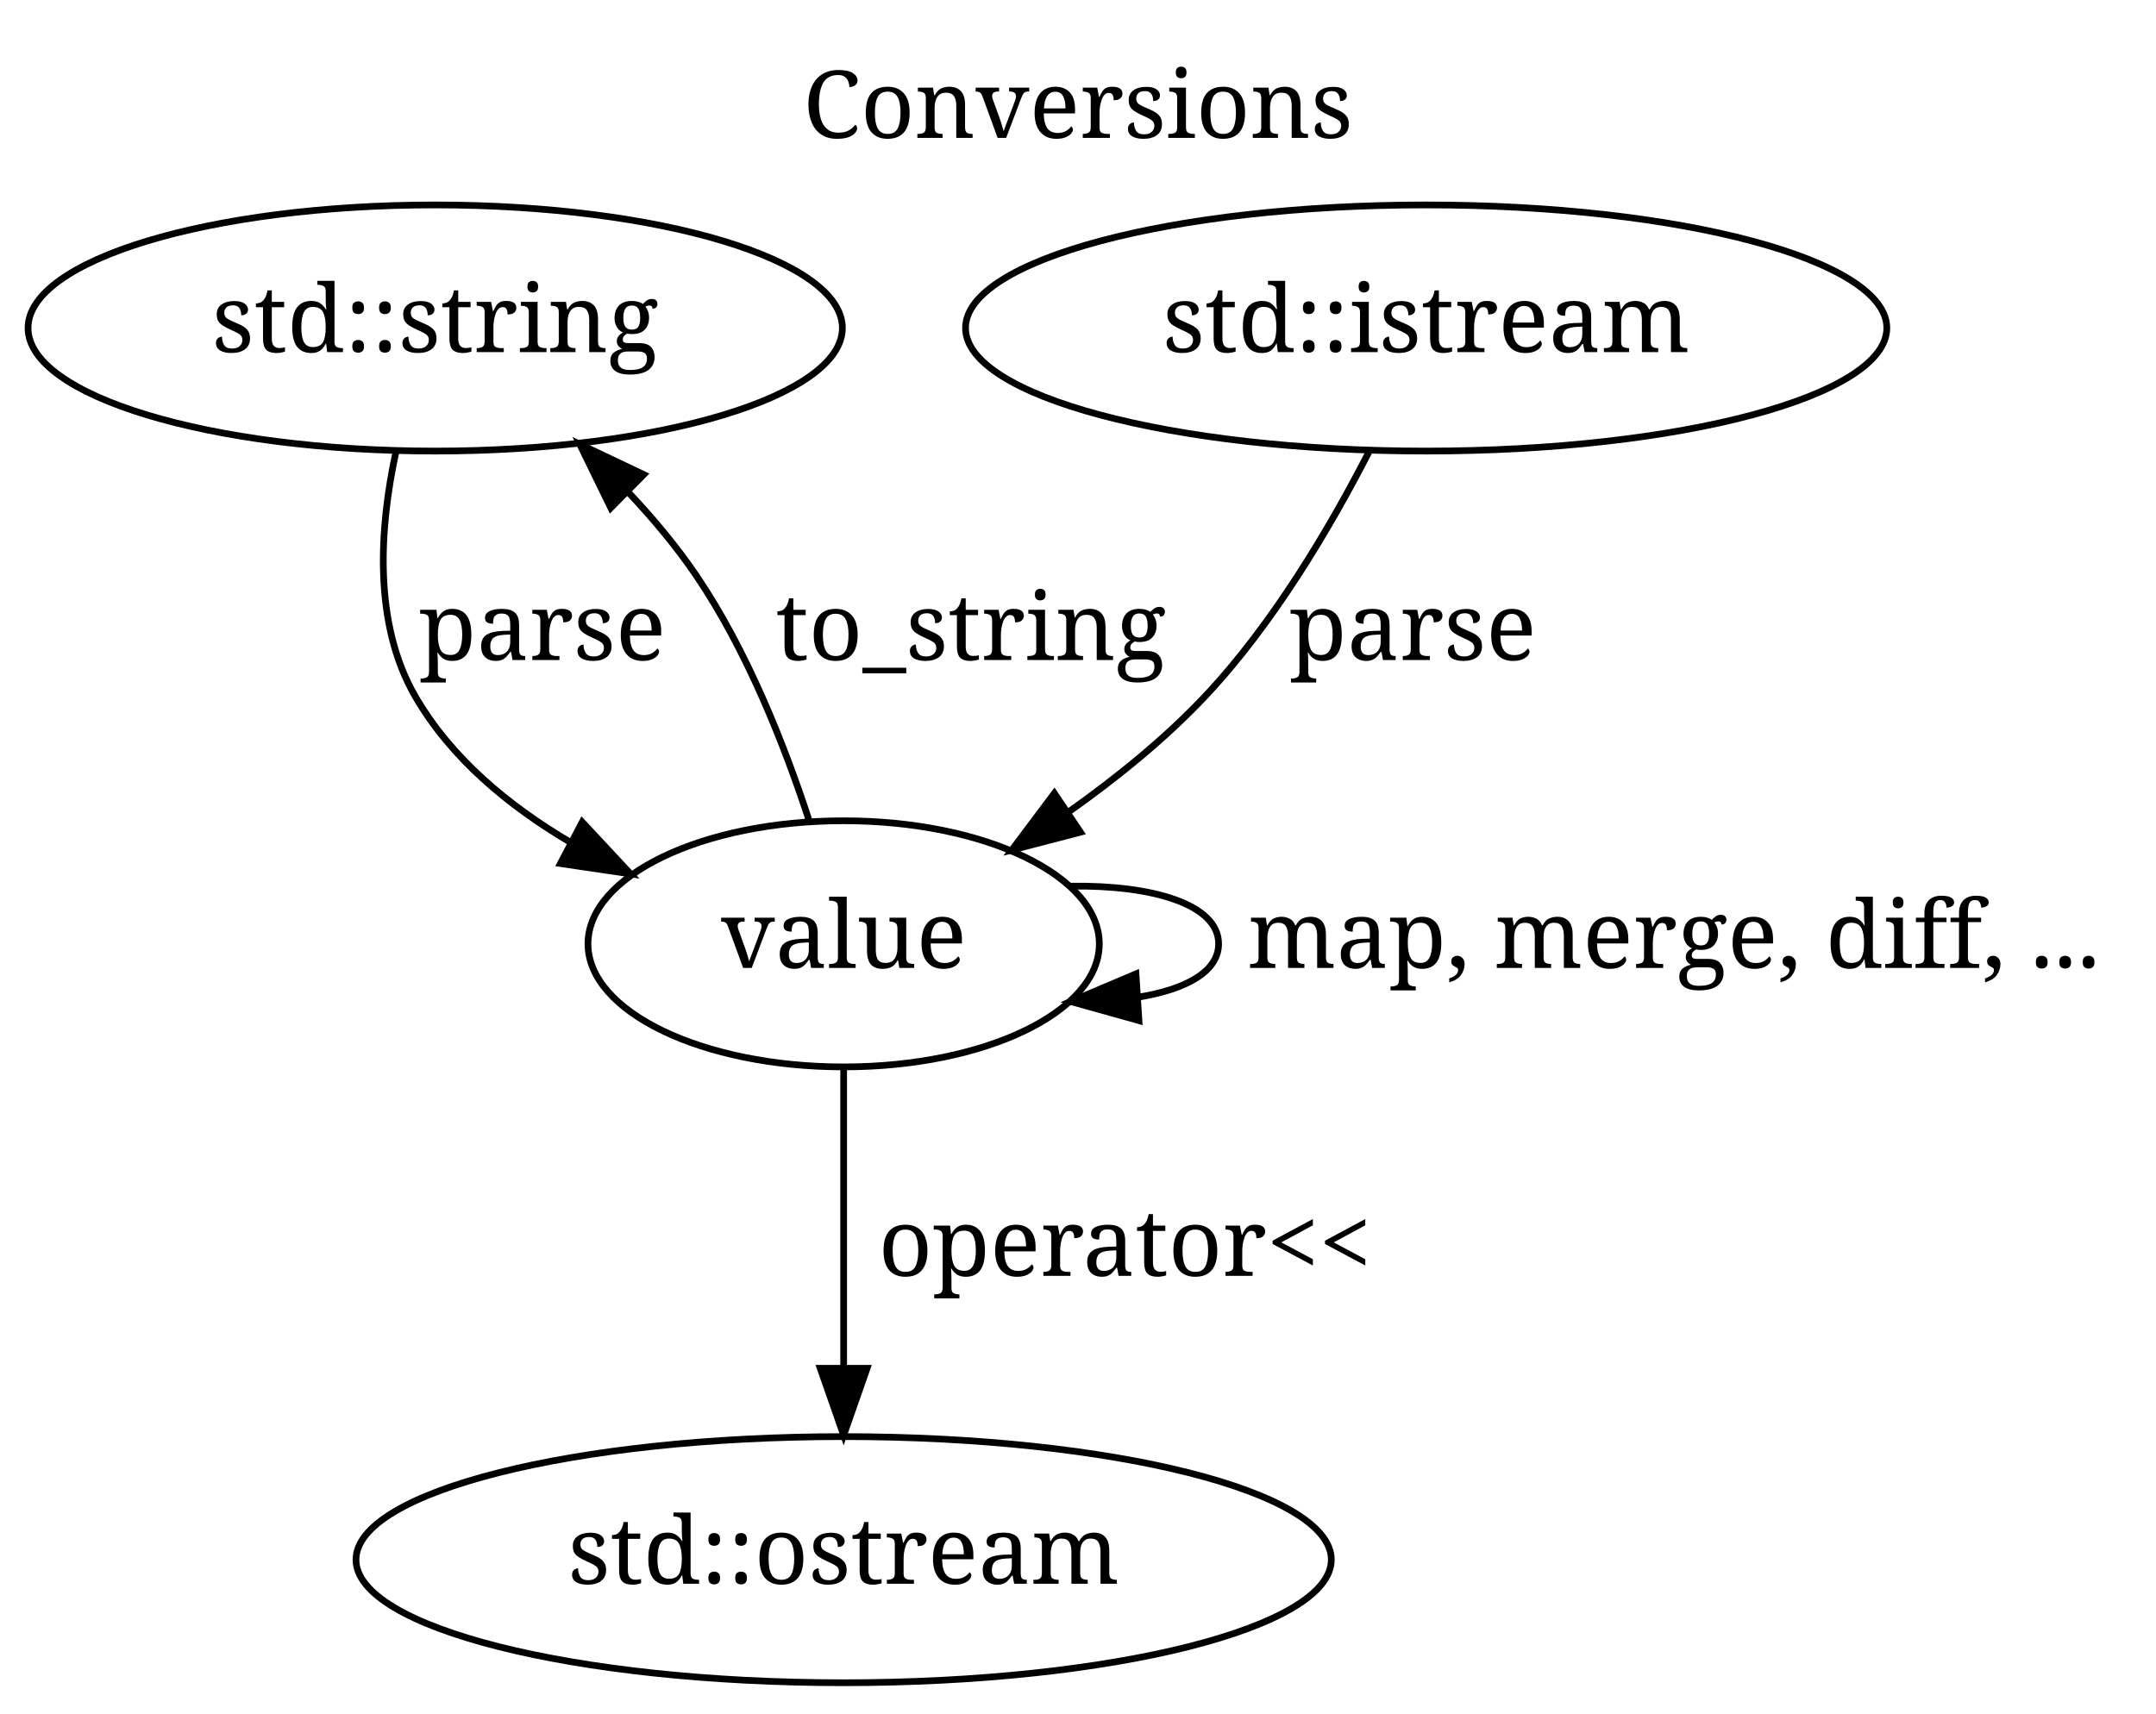
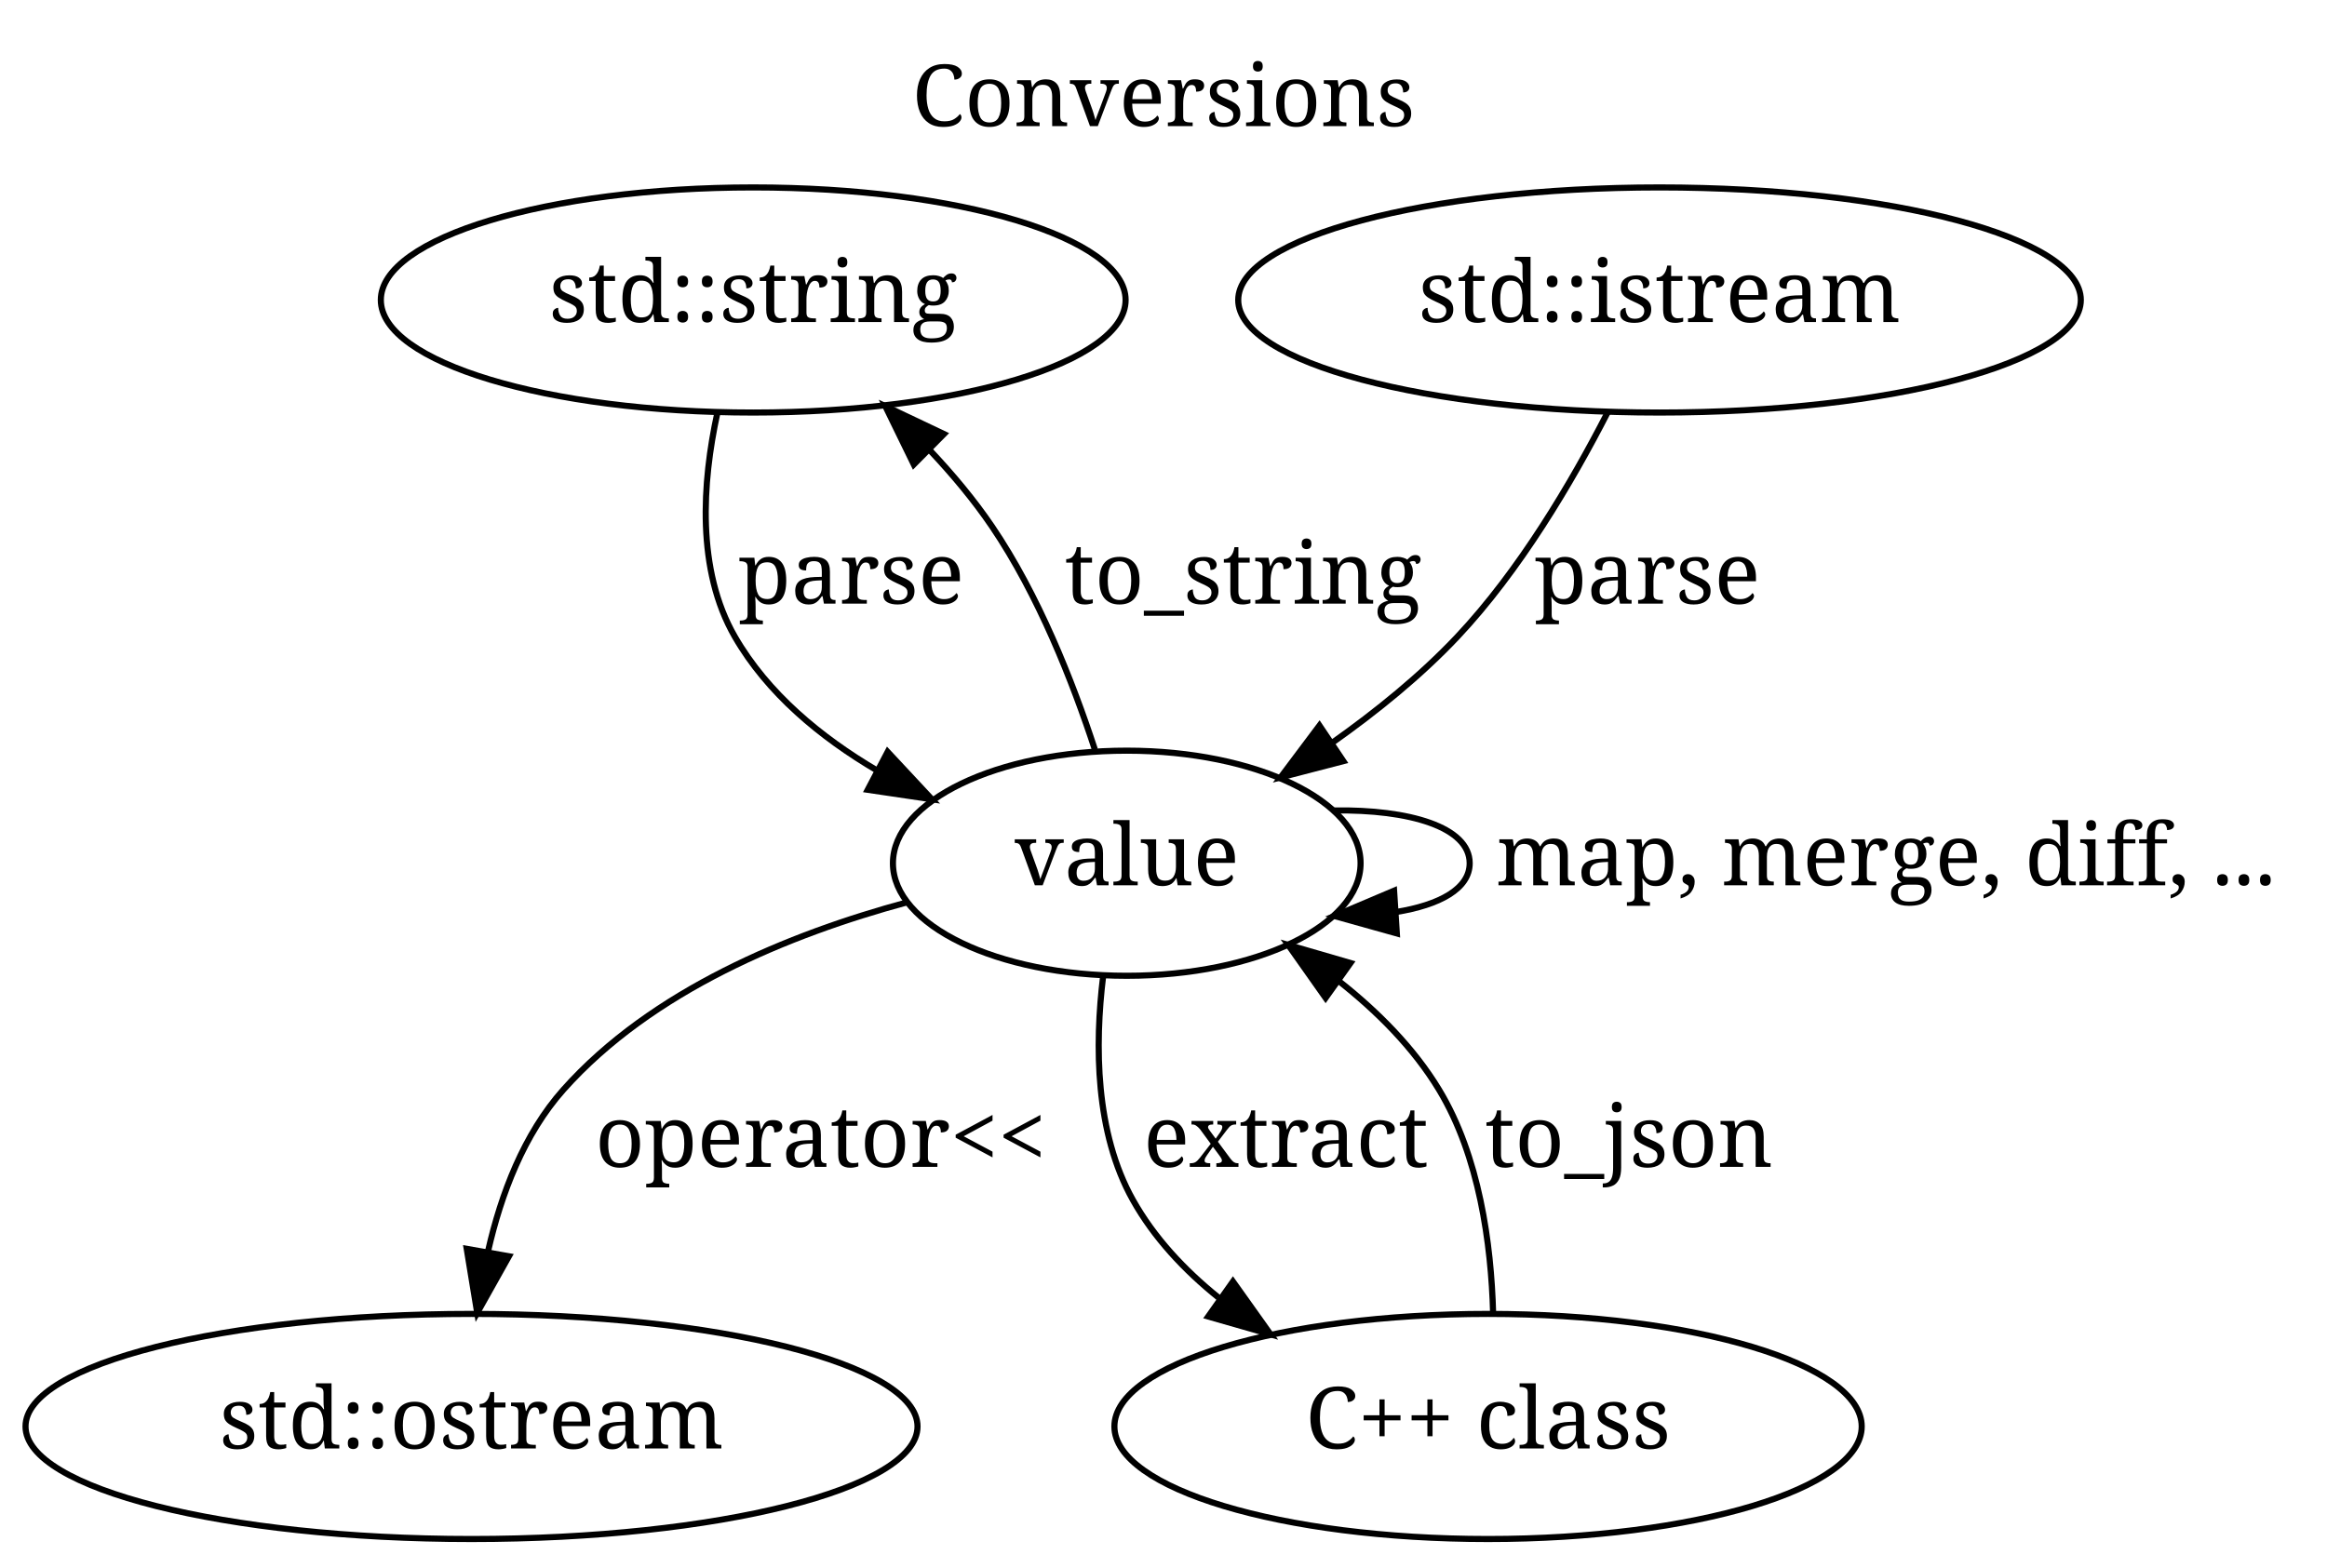
- <svg xmlns="http://www.w3.org/2000/svg" xmlns:xlink="http://www.w3.org/1999/xlink" width="322pt" height="256pt" viewBox="0.00 0.00 322.00 256.00">
+ <svg xmlns="http://www.w3.org/2000/svg" xmlns:xlink="http://www.w3.org/1999/xlink" width="380pt" height="256pt" viewBox="0.00 0.00 380.00 256.00">
  <g id="graph1" class="graph" transform="scale(1 1) rotate(0) translate(4 252)">
-     <polygon fill="white" stroke="white" points="-4,5 -4,-252 319,-252 319,5 -4,5" />
-     <text text-anchor="middle" x="157" y="-231.4" font-family="Times Roman,serif" font-size="14.00">Conversions</text>
+     <polygon fill="white" stroke="white" points="-4,5 -4,-252 377,-252 377,5 -4,5" />
+     <text text-anchor="middle" x="186" y="-231.4" font-family="Times Roman,serif" font-size="14.00">Conversions</text>
    <g id="node1" class="node">
-       <ellipse fill="none" stroke="black" cx="61" cy="-203" rx="60.811" ry="18.385" />
-       <text text-anchor="middle" x="61" y="-199.4" font-family="Times Roman,serif" font-size="14.00">std::string</text>
+       <ellipse fill="none" stroke="black" cx="119" cy="-203" rx="60.811" ry="18.385" />
+       <text text-anchor="middle" x="119" y="-199.4" font-family="Times Roman,serif" font-size="14.00">std::string</text>
    </g>
    <g id="node4" class="node">
      <a xlink:href="classjsonv_1_1value.html" target="_top" xlink:title="value">
-         <ellipse fill="none" stroke="black" cx="122" cy="-111" rx="38.184" ry="18.385" />
-         <text text-anchor="middle" x="122" y="-107.4" font-family="Times Roman,serif" font-size="14.00">value</text>
+         <ellipse fill="none" stroke="black" cx="180" cy="-111" rx="38.184" ry="18.385" />
+         <text text-anchor="middle" x="180" y="-107.4" font-family="Times Roman,serif" font-size="14.00">value</text>
      </a>
    </g>
    <g id="edge6" class="edge">
-       <path fill="none" stroke="black" d="M55.13,-184.484C52.687,-173.215 51.692,-158.934 58,-148 63.347,-138.733 71.997,-131.578 81.233,-126.142" />
-       <polygon fill="black" stroke="black" points="82.953,-129.193 90.179,-121.445 79.698,-122.995 82.953,-129.193" />
-       <text text-anchor="middle" x="77" y="-153.4" font-family="Times Roman,serif" font-size="14.00">parse</text>
+       <path fill="none" stroke="black" d="M113.13,-184.484C110.686,-173.215 109.692,-158.934 116,-148 121.347,-138.733 129.997,-131.578 139.233,-126.142" />
+       <polygon fill="black" stroke="black" points="140.953,-129.193 148.179,-121.445 137.698,-122.995 140.953,-129.193" />
+       <text text-anchor="middle" x="135" y="-153.4" font-family="Times Roman,serif" font-size="14.00">parse</text>
    </g>
    <g id="node2" class="node">
-       <ellipse fill="none" stroke="black" cx="209" cy="-203" rx="68.798" ry="18.385" />
-       <text text-anchor="middle" x="209" y="-199.4" font-family="Times Roman,serif" font-size="14.00">std::istream</text>
+       <ellipse fill="none" stroke="black" cx="267" cy="-203" rx="68.798" ry="18.385" />
+       <text text-anchor="middle" x="267" y="-199.4" font-family="Times Roman,serif" font-size="14.00">std::istream</text>
    </g>
    <g id="edge8" class="edge">
-       <path fill="none" stroke="black" d="M200.497,-184.578C194.663,-173.207 186.152,-158.783 176,-148 170.009,-141.636 162.744,-135.757 155.511,-130.645" />
-       <polygon fill="black" stroke="black" points="157.369,-127.677 147.114,-125.014 153.47,-133.49 157.369,-127.677" />
-       <text text-anchor="middle" x="207" y="-153.4" font-family="Times Roman,serif" font-size="14.00">parse</text>
+       <path fill="none" stroke="black" d="M258.497,-184.578C252.663,-173.207 244.152,-158.783 234,-148 228.009,-141.636 220.744,-135.757 213.511,-130.645" />
+       <polygon fill="black" stroke="black" points="215.369,-127.677 205.114,-125.014 211.47,-133.49 215.369,-127.677" />
+       <text text-anchor="middle" x="265" y="-153.4" font-family="Times Roman,serif" font-size="14.00">parse</text>
    </g>
    <g id="node3" class="node">
-       <ellipse fill="none" stroke="black" cx="122" cy="-19" rx="72.832" ry="18.385" />
-       <text text-anchor="middle" x="122" y="-15.4" font-family="Times Roman,serif" font-size="14.00">std::ostream</text>
+       <ellipse fill="none" stroke="black" cx="73" cy="-19" rx="72.832" ry="18.385" />
+       <text text-anchor="middle" x="73" y="-15.4" font-family="Times Roman,serif" font-size="14.00">std::ostream</text>
    </g>
    <g id="edge2" class="edge">
-       <path fill="none" stroke="black" d="M116.797,-129.559C113.147,-140.711 107.564,-154.851 100,-166 97.062,-170.33 93.541,-174.538 89.832,-178.47" />
-       <polygon fill="black" stroke="black" points="87.222,-176.129 82.575,-185.649 92.145,-181.105 87.222,-176.129" />
-       <text text-anchor="middle" x="141" y="-153.4" font-family="Times Roman,serif" font-size="14.00">to_string</text>
+       <path fill="none" stroke="black" d="M174.797,-129.559C171.147,-140.711 165.564,-154.851 158,-166 155.062,-170.33 151.541,-174.538 147.833,-178.47" />
+       <polygon fill="black" stroke="black" points="145.222,-176.129 140.574,-185.649 150.145,-181.105 145.222,-176.129" />
+       <text text-anchor="middle" x="199" y="-153.4" font-family="Times Roman,serif" font-size="14.00">to_string</text>
    </g>
    <g id="edge4" class="edge">
-       <path fill="none" stroke="black" d="M122,-92.382C122,-79.538 122,-62.216 122,-47.627" />
-       <polygon fill="black" stroke="black" points="125.5,-47.59 122,-37.59 118.5,-47.59 125.5,-47.59" />
-       <text text-anchor="middle" x="164" y="-61.4" font-family="Times Roman,serif" font-size="14.00">operator&lt;&lt;</text>
+       <path fill="none" stroke="black" d="M144.079,-104.601C124.935,-99.419 102.422,-90.203 88,-74 81.545,-66.749 77.835,-56.98 75.713,-47.687" />
+       <polygon fill="black" stroke="black" points="79.111,-46.8 73.931,-37.557 72.217,-48.013 79.111,-46.8" />
+       <text text-anchor="middle" x="130" y="-61.4" font-family="Times Roman,serif" font-size="14.00">operator&lt;&lt;</text>
    </g>
    <g id="edge10" class="edge">
-       <path fill="none" stroke="black" d="M155.9,-119.617C168.074,-119.802 178,-116.93 178,-111 178,-106.831 173.093,-104.173 165.947,-103.027" />
-       <polygon fill="black" stroke="black" points="166.103,-99.53 155.9,-102.383 165.655,-106.515 166.103,-99.53" />
-       <text text-anchor="middle" x="246" y="-107.4" font-family="Times Roman,serif" font-size="14.00">map, merge, diff, ...</text>
+       <path fill="none" stroke="black" d="M213.9,-119.617C226.074,-119.802 236,-116.93 236,-111 236,-106.831 231.093,-104.173 223.947,-103.027" />
+       <polygon fill="black" stroke="black" points="224.103,-99.53 213.9,-102.383 223.655,-106.515 224.103,-99.53" />
+       <text text-anchor="middle" x="304" y="-107.4" font-family="Times Roman,serif" font-size="14.00">map, merge, diff, ...</text>
+     </g>
+     <g id="node5" class="node">
+       <ellipse fill="none" stroke="black" cx="239" cy="-19" rx="61.018" ry="18.385" />
+       <text text-anchor="middle" x="239" y="-15.4" font-family="Times Roman,serif" font-size="14.00">C++ class</text>
+     </g>
+     <g id="edge12" class="edge">
+       <path fill="none" stroke="black" d="M176.141,-92.53C174.766,-81.278 174.84,-66.999 181,-56 184.451,-49.839 189.402,-44.55 194.975,-40.059" />
+       <polygon fill="black" stroke="black" points="197.341,-42.673 203.485,-34.042 193.299,-36.958 197.341,-42.673" />
+       <text text-anchor="middle" x="206" y="-61.4" font-family="Times Roman,serif" font-size="14.00">extract</text>
+     </g>
+     <g id="edge14" class="edge">
+       <path fill="none" stroke="black" d="M239.826,-37.54C239.511,-48.818 237.59,-63.1 231,-74 226.861,-80.845 220.926,-86.799 214.558,-91.811" />
+       <polygon fill="black" stroke="black" points="212.473,-88.999 206.363,-97.654 216.537,-94.699 212.473,-88.999" />
+       <text text-anchor="middle" x="262" y="-61.4" font-family="Times Roman,serif" font-size="14.00">to_json</text>
    </g>
  </g>
</svg>
